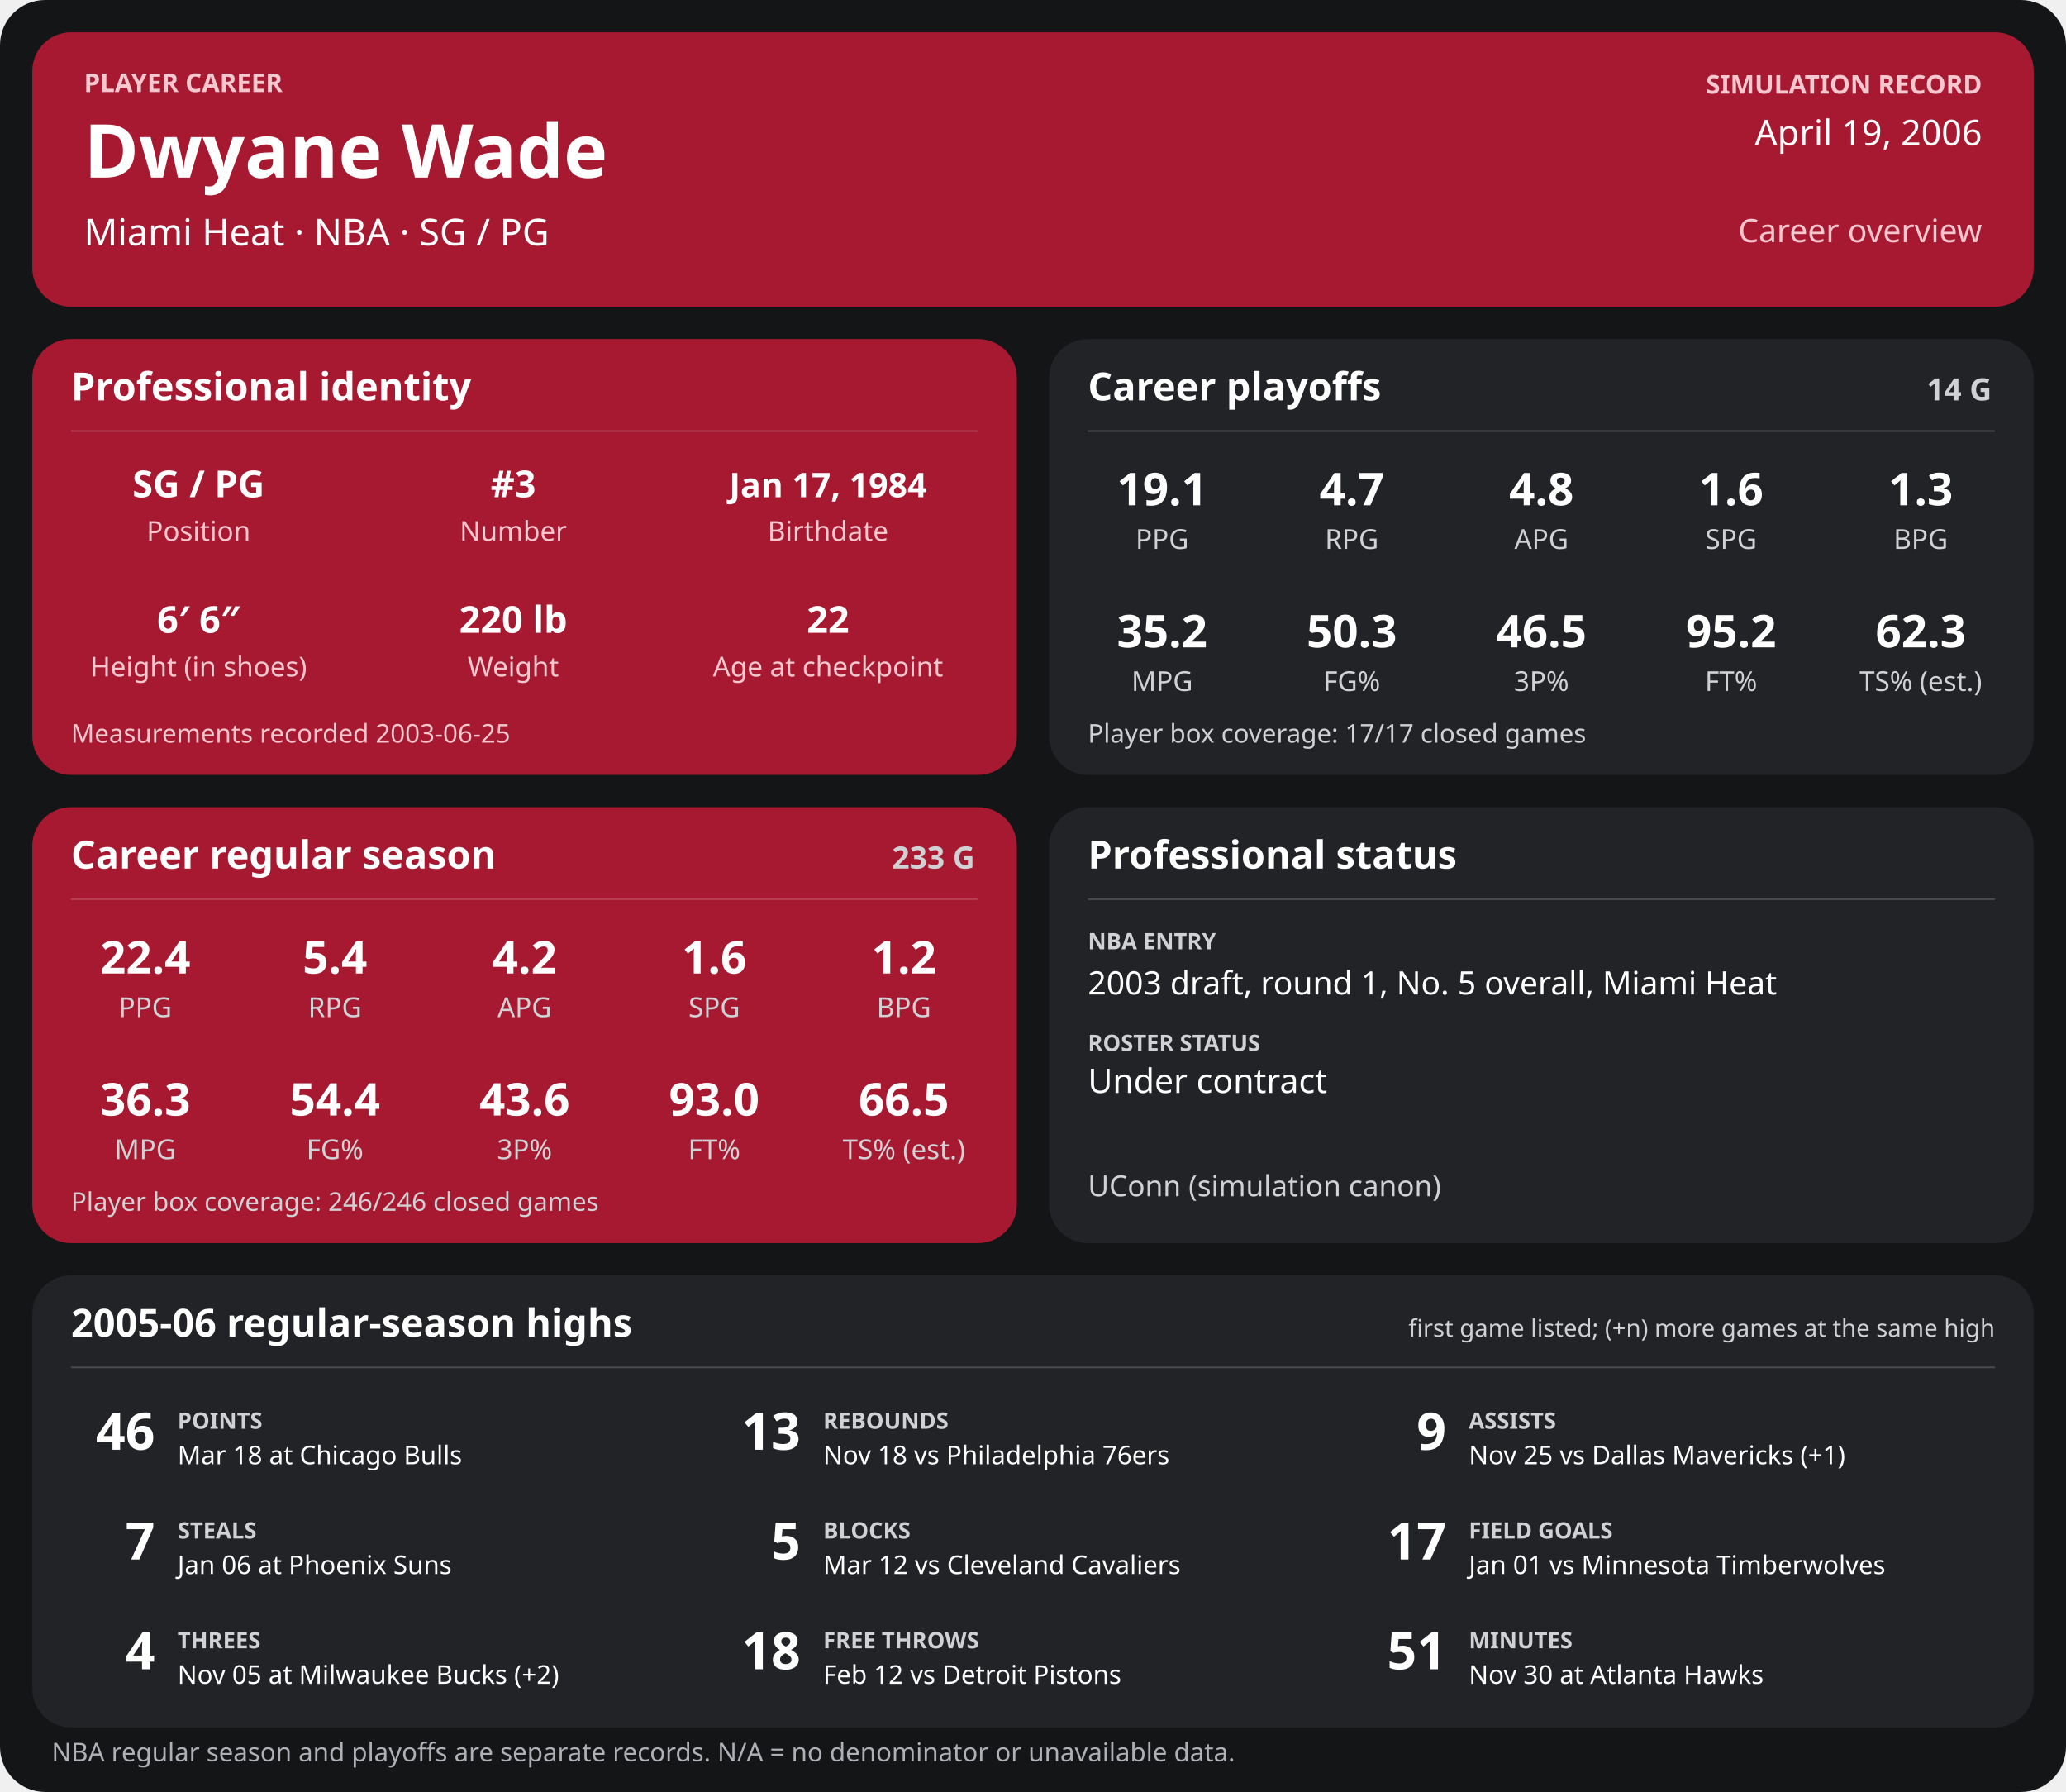
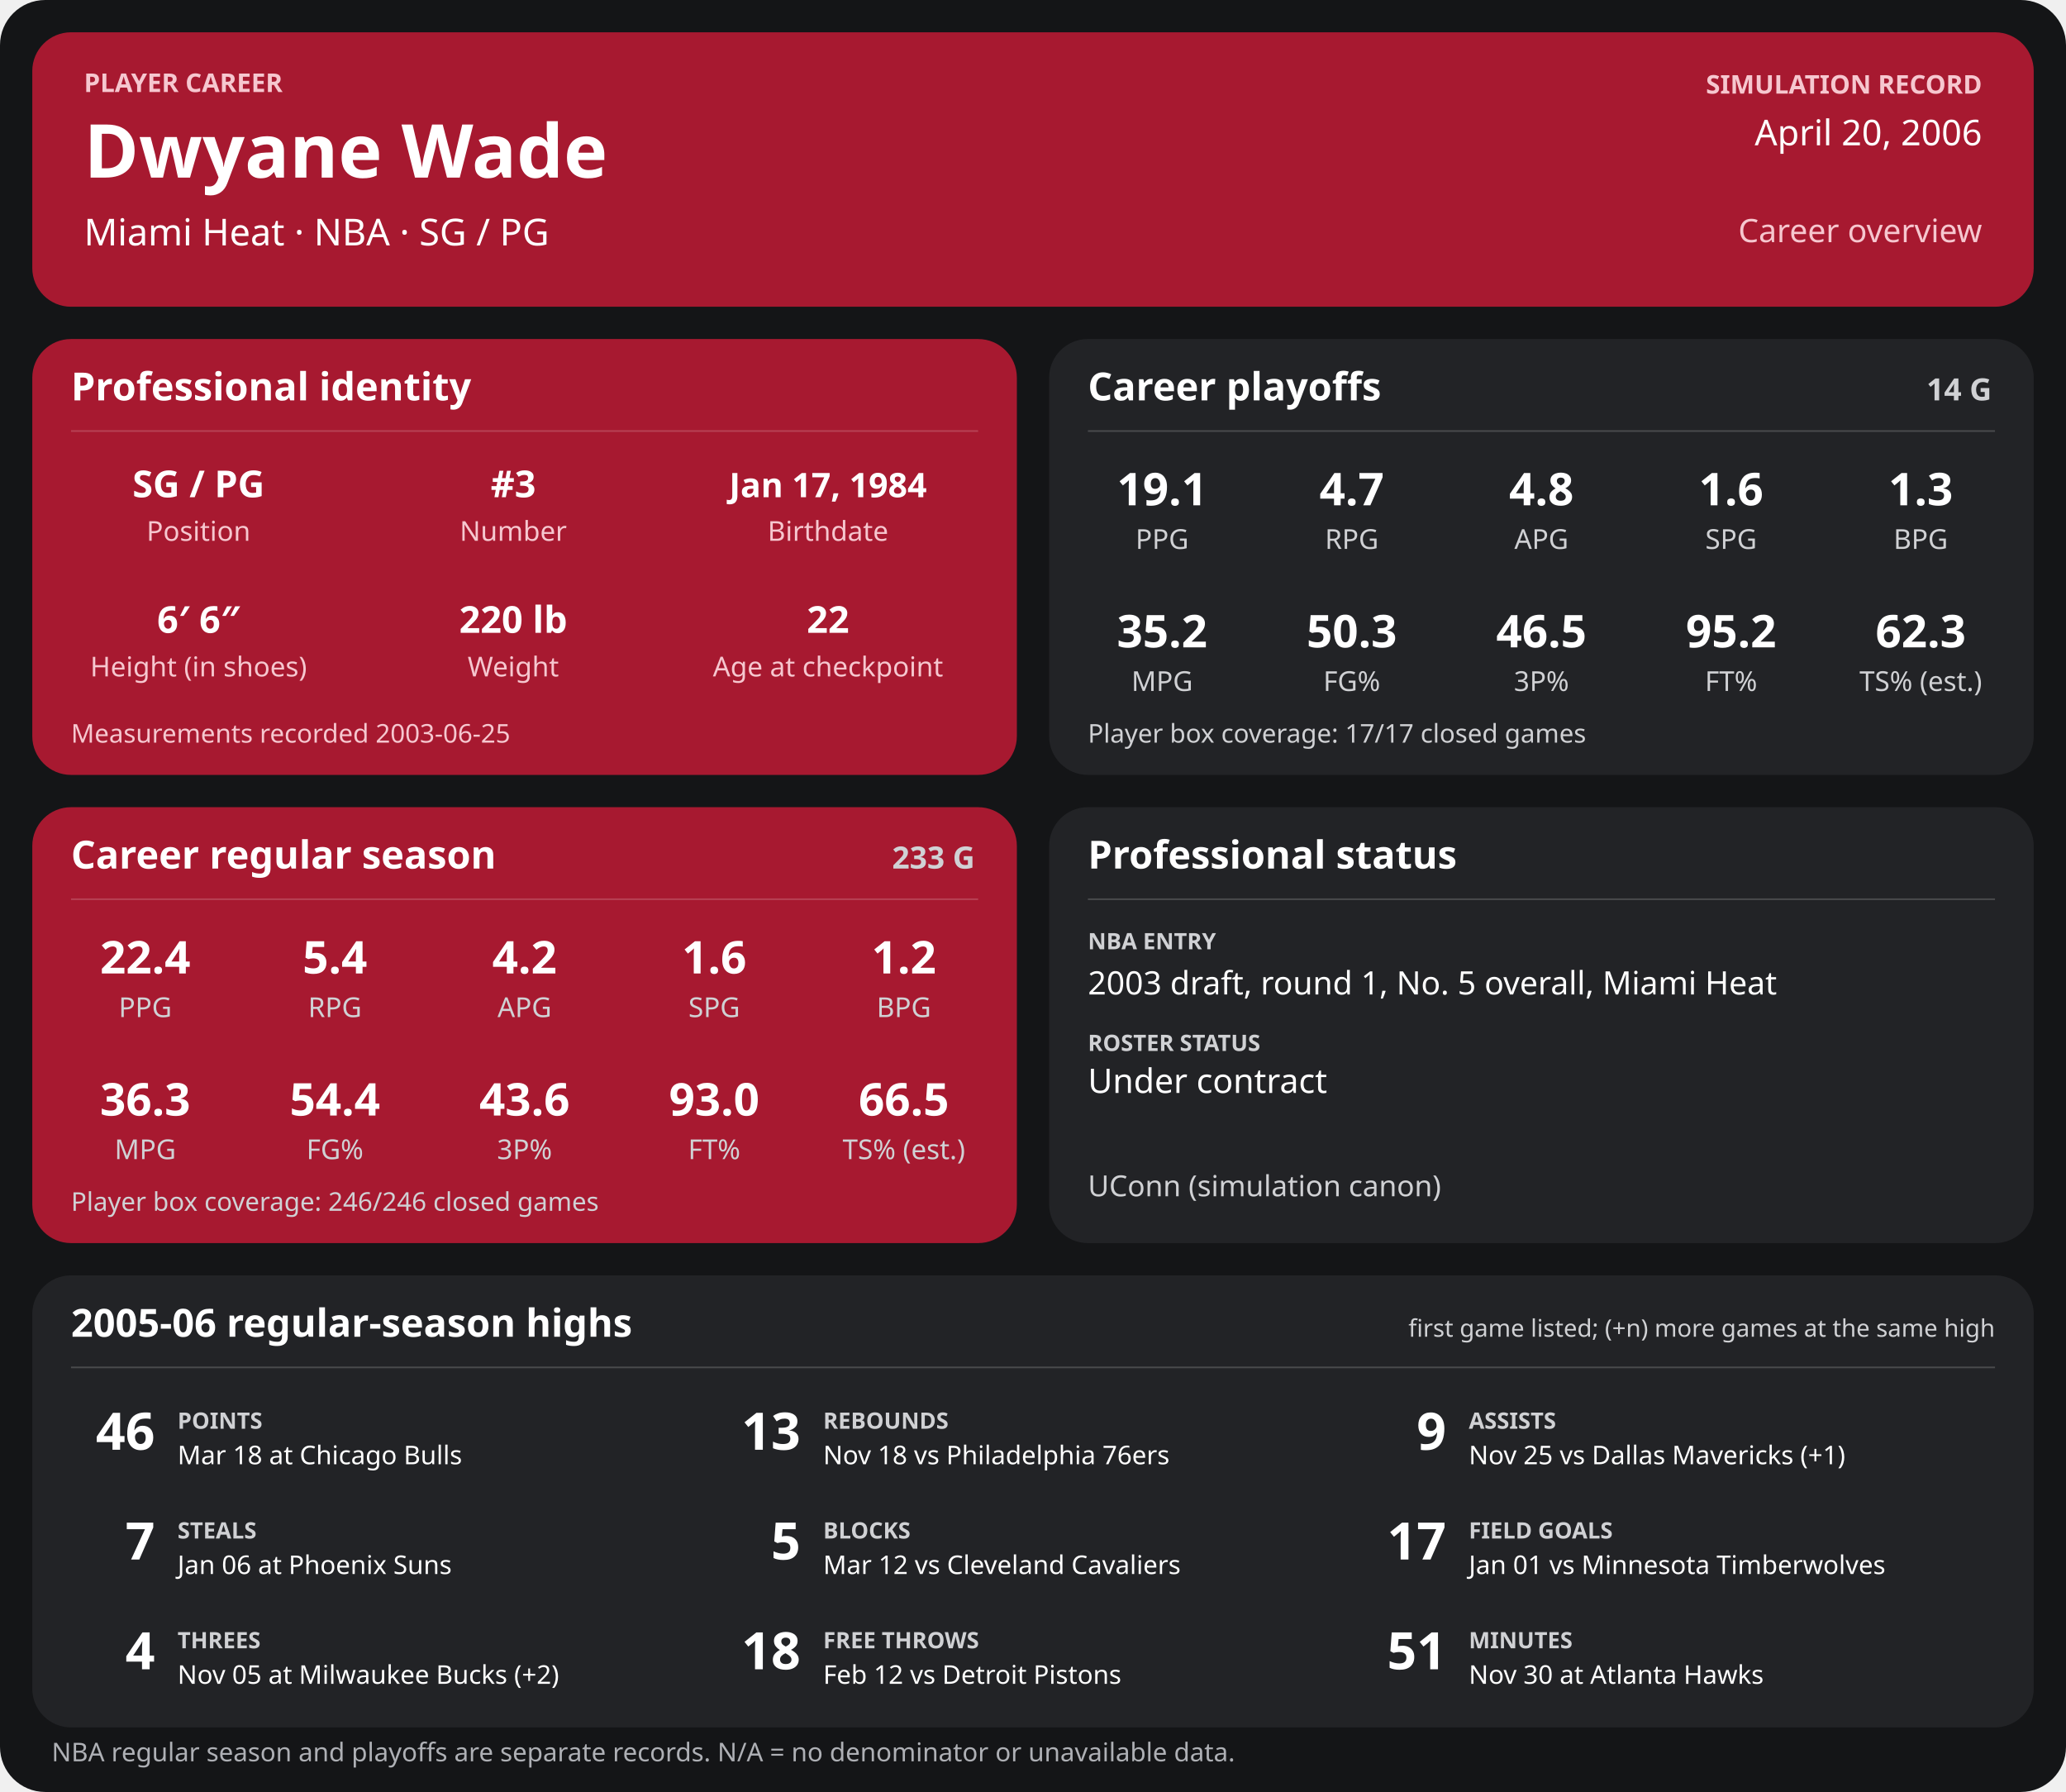
<svg xmlns="http://www.w3.org/2000/svg" width="1280" height="1110" viewBox="0 0 1280 1110" role="img" aria-labelledby="title desc">
  <rect width="1280" height="1110" rx="28" fill="#141517" />
  <g>
    <rect x="20" y="20" width="1240" height="170" rx="24" fill="#a71930" />
    <text x="52" y="57" font-family="sans-serif" fill="#f6c7cf" font-size="16" font-weight="700" text-anchor="start">PLAYER CAREER</text>
    <text x="52" y="110" font-family="sans-serif" fill="#ffffff" font-size="46" font-weight="700" text-anchor="start">Dwyane Wade</text>
    <text x="52" y="152" font-family="sans-serif" fill="#ffffff" font-size="23" font-weight="400" text-anchor="start">Miami Heat  ·  NBA  ·  SG / PG</text>
    <text x="1228" y="58" font-family="sans-serif" fill="#f6c7cf" font-size="16" font-weight="700" text-anchor="end">SIMULATION RECORD</text>
-     <text x="1228" y="90" font-family="sans-serif" fill="#ffffff" font-size="22" font-weight="500" text-anchor="end">April 19, 2006</text>
+     <text x="1228" y="90" font-family="sans-serif" fill="#ffffff" font-size="22" font-weight="500" text-anchor="end">April 20, 2006</text>
    <text x="1228" y="150" font-family="sans-serif" fill="#f6c7cf" font-size="20" font-weight="500" text-anchor="end">Career overview</text>
    <rect x="20" y="210" width="610" height="270" rx="24" fill="#a71930" />
    <text x="44" y="248" font-family="sans-serif" fill="#ffffff" font-size="24" font-weight="700" text-anchor="start">Professional identity</text>
    <line x1="44" y1="267" x2="606" y2="267" stroke="#ffffff" stroke-opacity="0.18" />
    <text x="123" y="308" font-family="sans-serif" fill="#ffffff" font-size="23" font-weight="600" text-anchor="middle">SG / PG</text>
    <text x="123" y="335" font-family="sans-serif" fill="#f6c7cf" font-size="17" font-weight="400" text-anchor="middle">Position</text>
    <text x="318" y="308" font-family="sans-serif" fill="#ffffff" font-size="23" font-weight="600" text-anchor="middle">#3</text>
    <text x="318" y="335" font-family="sans-serif" fill="#f6c7cf" font-size="17" font-weight="400" text-anchor="middle">Number</text>
    <text x="513" y="308" font-family="sans-serif" fill="#ffffff" font-size="21" font-weight="600" text-anchor="middle">Jan 17, 1984</text>
    <text x="513" y="335" font-family="sans-serif" fill="#f6c7cf" font-size="17" font-weight="400" text-anchor="middle">Birthdate</text>
    <text x="123" y="392" font-family="sans-serif" fill="#ffffff" font-size="23" font-weight="600" text-anchor="middle">6′ 6″</text>
    <text x="123" y="419" font-family="sans-serif" fill="#f6c7cf" font-size="17" font-weight="400" text-anchor="middle">Height (in shoes)</text>
    <text x="318" y="392" font-family="sans-serif" fill="#ffffff" font-size="23" font-weight="600" text-anchor="middle">220 lb</text>
    <text x="318" y="419" font-family="sans-serif" fill="#f6c7cf" font-size="17" font-weight="400" text-anchor="middle">Weight</text>
    <text x="513" y="392" font-family="sans-serif" fill="#ffffff" font-size="23" font-weight="600" text-anchor="middle">22</text>
    <text x="513" y="419" font-family="sans-serif" fill="#f6c7cf" font-size="17" font-weight="400" text-anchor="middle">Age at checkpoint</text>
    <text x="44" y="460" font-family="sans-serif" fill="#f6c7cf" font-size="16" font-weight="400" text-anchor="start">Measurements recorded 2003-06-25</text>
    <rect x="650" y="210" width="610" height="270" rx="24" fill="#222326" />
    <text x="674" y="248" font-family="sans-serif" fill="#ffffff" font-size="24" font-weight="700" text-anchor="start">Career playoffs</text>
    <text x="1234" y="248" font-family="sans-serif" fill="#d0d1d4" font-size="19" font-weight="700" text-anchor="end">14 G</text>
    <line x1="674" y1="267" x2="1236" y2="267" stroke="#ffffff" stroke-opacity="0.18" />
    <text x="720.0" y="313" font-family="sans-serif" fill="#ffffff" font-size="28" font-weight="600" text-anchor="middle">19.1</text>
    <text x="720.0" y="340" font-family="sans-serif" fill="#d0d1d4" font-size="17" font-weight="400" text-anchor="middle">PPG</text>
    <text x="837.5" y="313" font-family="sans-serif" fill="#ffffff" font-size="28" font-weight="600" text-anchor="middle">4.7</text>
    <text x="837.5" y="340" font-family="sans-serif" fill="#d0d1d4" font-size="17" font-weight="400" text-anchor="middle">RPG</text>
    <text x="955.0" y="313" font-family="sans-serif" fill="#ffffff" font-size="28" font-weight="600" text-anchor="middle">4.8</text>
    <text x="955.0" y="340" font-family="sans-serif" fill="#d0d1d4" font-size="17" font-weight="400" text-anchor="middle">APG</text>
    <text x="1072.5" y="313" font-family="sans-serif" fill="#ffffff" font-size="28" font-weight="600" text-anchor="middle">1.6</text>
    <text x="1072.5" y="340" font-family="sans-serif" fill="#d0d1d4" font-size="17" font-weight="400" text-anchor="middle">SPG</text>
    <text x="1190.0" y="313" font-family="sans-serif" fill="#ffffff" font-size="28" font-weight="600" text-anchor="middle">1.3</text>
    <text x="1190.0" y="340" font-family="sans-serif" fill="#d0d1d4" font-size="17" font-weight="400" text-anchor="middle">BPG</text>
    <text x="720.0" y="401" font-family="sans-serif" fill="#ffffff" font-size="28" font-weight="600" text-anchor="middle">35.2</text>
    <text x="720.0" y="428" font-family="sans-serif" fill="#d0d1d4" font-size="17" font-weight="400" text-anchor="middle">MPG</text>
    <text x="837.5" y="401" font-family="sans-serif" fill="#ffffff" font-size="28" font-weight="600" text-anchor="middle">50.3</text>
    <text x="837.5" y="428" font-family="sans-serif" fill="#d0d1d4" font-size="17" font-weight="400" text-anchor="middle">FG%</text>
    <text x="955.0" y="401" font-family="sans-serif" fill="#ffffff" font-size="28" font-weight="600" text-anchor="middle">46.5</text>
    <text x="955.0" y="428" font-family="sans-serif" fill="#d0d1d4" font-size="17" font-weight="400" text-anchor="middle">3P%</text>
    <text x="1072.5" y="401" font-family="sans-serif" fill="#ffffff" font-size="28" font-weight="600" text-anchor="middle">95.2</text>
    <text x="1072.5" y="428" font-family="sans-serif" fill="#d0d1d4" font-size="17" font-weight="400" text-anchor="middle">FT%</text>
    <text x="1190.0" y="401" font-family="sans-serif" fill="#ffffff" font-size="28" font-weight="600" text-anchor="middle">62.3</text>
    <text x="1190.0" y="428" font-family="sans-serif" fill="#d0d1d4" font-size="17" font-weight="400" text-anchor="middle">TS% (est.)</text>
    <text x="674" y="460" font-family="sans-serif" fill="#d0d1d4" font-size="16" font-weight="400" text-anchor="start">Player box coverage: 17/17 closed games</text>
    <rect x="20" y="500" width="610" height="270" rx="24" fill="#a71930" />
    <text x="44" y="538" font-family="sans-serif" fill="#ffffff" font-size="24" font-weight="700" text-anchor="start">Career regular season</text>
    <text x="604" y="538" font-family="sans-serif" fill="#d0d1d4" font-size="19" font-weight="700" text-anchor="end">233 G</text>
    <line x1="44" y1="557" x2="606" y2="557" stroke="#ffffff" stroke-opacity="0.18" />
    <text x="90.0" y="603" font-family="sans-serif" fill="#ffffff" font-size="28" font-weight="600" text-anchor="middle">22.4</text>
    <text x="90.0" y="630" font-family="sans-serif" fill="#d0d1d4" font-size="17" font-weight="400" text-anchor="middle">PPG</text>
    <text x="207.5" y="603" font-family="sans-serif" fill="#ffffff" font-size="28" font-weight="600" text-anchor="middle">5.4</text>
    <text x="207.5" y="630" font-family="sans-serif" fill="#d0d1d4" font-size="17" font-weight="400" text-anchor="middle">RPG</text>
    <text x="325.0" y="603" font-family="sans-serif" fill="#ffffff" font-size="28" font-weight="600" text-anchor="middle">4.2</text>
    <text x="325.0" y="630" font-family="sans-serif" fill="#d0d1d4" font-size="17" font-weight="400" text-anchor="middle">APG</text>
    <text x="442.5" y="603" font-family="sans-serif" fill="#ffffff" font-size="28" font-weight="600" text-anchor="middle">1.6</text>
    <text x="442.5" y="630" font-family="sans-serif" fill="#d0d1d4" font-size="17" font-weight="400" text-anchor="middle">SPG</text>
    <text x="560.0" y="603" font-family="sans-serif" fill="#ffffff" font-size="28" font-weight="600" text-anchor="middle">1.2</text>
    <text x="560.0" y="630" font-family="sans-serif" fill="#d0d1d4" font-size="17" font-weight="400" text-anchor="middle">BPG</text>
    <text x="90.0" y="691" font-family="sans-serif" fill="#ffffff" font-size="28" font-weight="600" text-anchor="middle">36.3</text>
    <text x="90.0" y="718" font-family="sans-serif" fill="#d0d1d4" font-size="17" font-weight="400" text-anchor="middle">MPG</text>
    <text x="207.5" y="691" font-family="sans-serif" fill="#ffffff" font-size="28" font-weight="600" text-anchor="middle">54.4</text>
    <text x="207.5" y="718" font-family="sans-serif" fill="#d0d1d4" font-size="17" font-weight="400" text-anchor="middle">FG%</text>
    <text x="325.0" y="691" font-family="sans-serif" fill="#ffffff" font-size="28" font-weight="600" text-anchor="middle">43.6</text>
    <text x="325.0" y="718" font-family="sans-serif" fill="#d0d1d4" font-size="17" font-weight="400" text-anchor="middle">3P%</text>
    <text x="442.5" y="691" font-family="sans-serif" fill="#ffffff" font-size="28" font-weight="600" text-anchor="middle">93.0</text>
    <text x="442.5" y="718" font-family="sans-serif" fill="#d0d1d4" font-size="17" font-weight="400" text-anchor="middle">FT%</text>
    <text x="560.0" y="691" font-family="sans-serif" fill="#ffffff" font-size="28" font-weight="600" text-anchor="middle">66.5</text>
    <text x="560.0" y="718" font-family="sans-serif" fill="#d0d1d4" font-size="17" font-weight="400" text-anchor="middle">TS% (est.)</text>
    <text x="44" y="750" font-family="sans-serif" fill="#d0d1d4" font-size="16" font-weight="400" text-anchor="start">Player box coverage: 246/246 closed games</text>
    <rect x="650" y="500" width="610" height="270" rx="24" fill="#222326" />
    <text x="674" y="538" font-family="sans-serif" fill="#ffffff" font-size="24" font-weight="700" text-anchor="start">Professional status</text>
    <line x1="674" y1="557" x2="1236" y2="557" stroke="#ffffff" stroke-opacity="0.18" />
    <text x="674" y="588" font-family="sans-serif" fill="#d0d1d4" font-size="14" font-weight="700" text-anchor="start">NBA ENTRY</text>
    <text x="674" y="616" font-family="sans-serif" fill="#ffffff" font-size="20" font-weight="500" text-anchor="start">2003 draft, round 1, No. 5 overall, Miami Heat</text>
    <text x="674" y="651" font-family="sans-serif" fill="#d0d1d4" font-size="14" font-weight="700" text-anchor="start">ROSTER STATUS</text>
    <text x="674" y="677" font-family="sans-serif" fill="#ffffff" font-size="21" font-weight="500" text-anchor="start">Under contract</text>
    <text x="674" y="741" font-family="sans-serif" fill="#d0d1d4" font-size="18" font-weight="400" text-anchor="start">UConn (simulation canon)</text>
    <rect x="20" y="790" width="1240" height="280" rx="24" fill="#222326" />
    <text x="44" y="828" font-family="sans-serif" fill="#ffffff" font-size="24" font-weight="700" text-anchor="start">2005-06 regular-season highs</text>
    <text x="1236" y="828" font-family="sans-serif" fill="#d0d1d4" font-size="15" font-weight="400" text-anchor="end">first game listed; (+n) more games at the same high</text>
    <line x1="44" y1="847" x2="1236" y2="847" stroke="#ffffff" stroke-opacity="0.18" />
    <text x="96" y="898" font-family="sans-serif" fill="#ffffff" font-size="32" font-weight="700" text-anchor="end">46</text>
    <text x="110" y="885" font-family="sans-serif" fill="#d0d1d4" font-size="14" font-weight="700" text-anchor="start">POINTS</text>
    <text x="110" y="907" font-family="sans-serif" fill="#ffffff" font-size="16" font-weight="400" text-anchor="start">Mar 18 at Chicago Bulls</text>
    <text x="496" y="898" font-family="sans-serif" fill="#ffffff" font-size="32" font-weight="700" text-anchor="end">13</text>
    <text x="510" y="885" font-family="sans-serif" fill="#d0d1d4" font-size="14" font-weight="700" text-anchor="start">REBOUNDS</text>
    <text x="510" y="907" font-family="sans-serif" fill="#ffffff" font-size="16" font-weight="400" text-anchor="start">Nov 18 vs Philadelphia 76ers</text>
    <text x="896" y="898" font-family="sans-serif" fill="#ffffff" font-size="32" font-weight="700" text-anchor="end">9</text>
    <text x="910" y="885" font-family="sans-serif" fill="#d0d1d4" font-size="14" font-weight="700" text-anchor="start">ASSISTS</text>
    <text x="910" y="907" font-family="sans-serif" fill="#ffffff" font-size="16" font-weight="400" text-anchor="start">Nov 25 vs Dallas Mavericks (+1)</text>
    <text x="96" y="966" font-family="sans-serif" fill="#ffffff" font-size="32" font-weight="700" text-anchor="end">7</text>
    <text x="110" y="953" font-family="sans-serif" fill="#d0d1d4" font-size="14" font-weight="700" text-anchor="start">STEALS</text>
    <text x="110" y="975" font-family="sans-serif" fill="#ffffff" font-size="16" font-weight="400" text-anchor="start">Jan 06 at Phoenix Suns</text>
    <text x="496" y="966" font-family="sans-serif" fill="#ffffff" font-size="32" font-weight="700" text-anchor="end">5</text>
    <text x="510" y="953" font-family="sans-serif" fill="#d0d1d4" font-size="14" font-weight="700" text-anchor="start">BLOCKS</text>
    <text x="510" y="975" font-family="sans-serif" fill="#ffffff" font-size="16" font-weight="400" text-anchor="start">Mar 12 vs Cleveland Cavaliers</text>
    <text x="896" y="966" font-family="sans-serif" fill="#ffffff" font-size="32" font-weight="700" text-anchor="end">17</text>
    <text x="910" y="953" font-family="sans-serif" fill="#d0d1d4" font-size="14" font-weight="700" text-anchor="start">FIELD GOALS</text>
    <text x="910" y="975" font-family="sans-serif" fill="#ffffff" font-size="16" font-weight="400" text-anchor="start">Jan 01 vs Minnesota Timberwolves</text>
    <text x="96" y="1034" font-family="sans-serif" fill="#ffffff" font-size="32" font-weight="700" text-anchor="end">4</text>
    <text x="110" y="1021" font-family="sans-serif" fill="#d0d1d4" font-size="14" font-weight="700" text-anchor="start">THREES</text>
    <text x="110" y="1043" font-family="sans-serif" fill="#ffffff" font-size="16" font-weight="400" text-anchor="start">Nov 05 at Milwaukee Bucks (+2)</text>
    <text x="496" y="1034" font-family="sans-serif" fill="#ffffff" font-size="32" font-weight="700" text-anchor="end">18</text>
    <text x="510" y="1021" font-family="sans-serif" fill="#d0d1d4" font-size="14" font-weight="700" text-anchor="start">FREE THROWS</text>
    <text x="510" y="1043" font-family="sans-serif" fill="#ffffff" font-size="16" font-weight="400" text-anchor="start">Feb 12 vs Detroit Pistons</text>
    <text x="896" y="1034" font-family="sans-serif" fill="#ffffff" font-size="32" font-weight="700" text-anchor="end">51</text>
    <text x="910" y="1021" font-family="sans-serif" fill="#d0d1d4" font-size="14" font-weight="700" text-anchor="start">MINUTES</text>
    <text x="910" y="1043" font-family="sans-serif" fill="#ffffff" font-size="16" font-weight="400" text-anchor="start">Nov 30 at Atlanta Hawks</text>
    <text x="32" y="1091" font-family="sans-serif" fill="#aeb0b5" font-size="16" font-weight="400" text-anchor="start">NBA regular season and playoffs are separate records. N/A = no denominator or unavailable data.</text>
  </g>
</svg>
